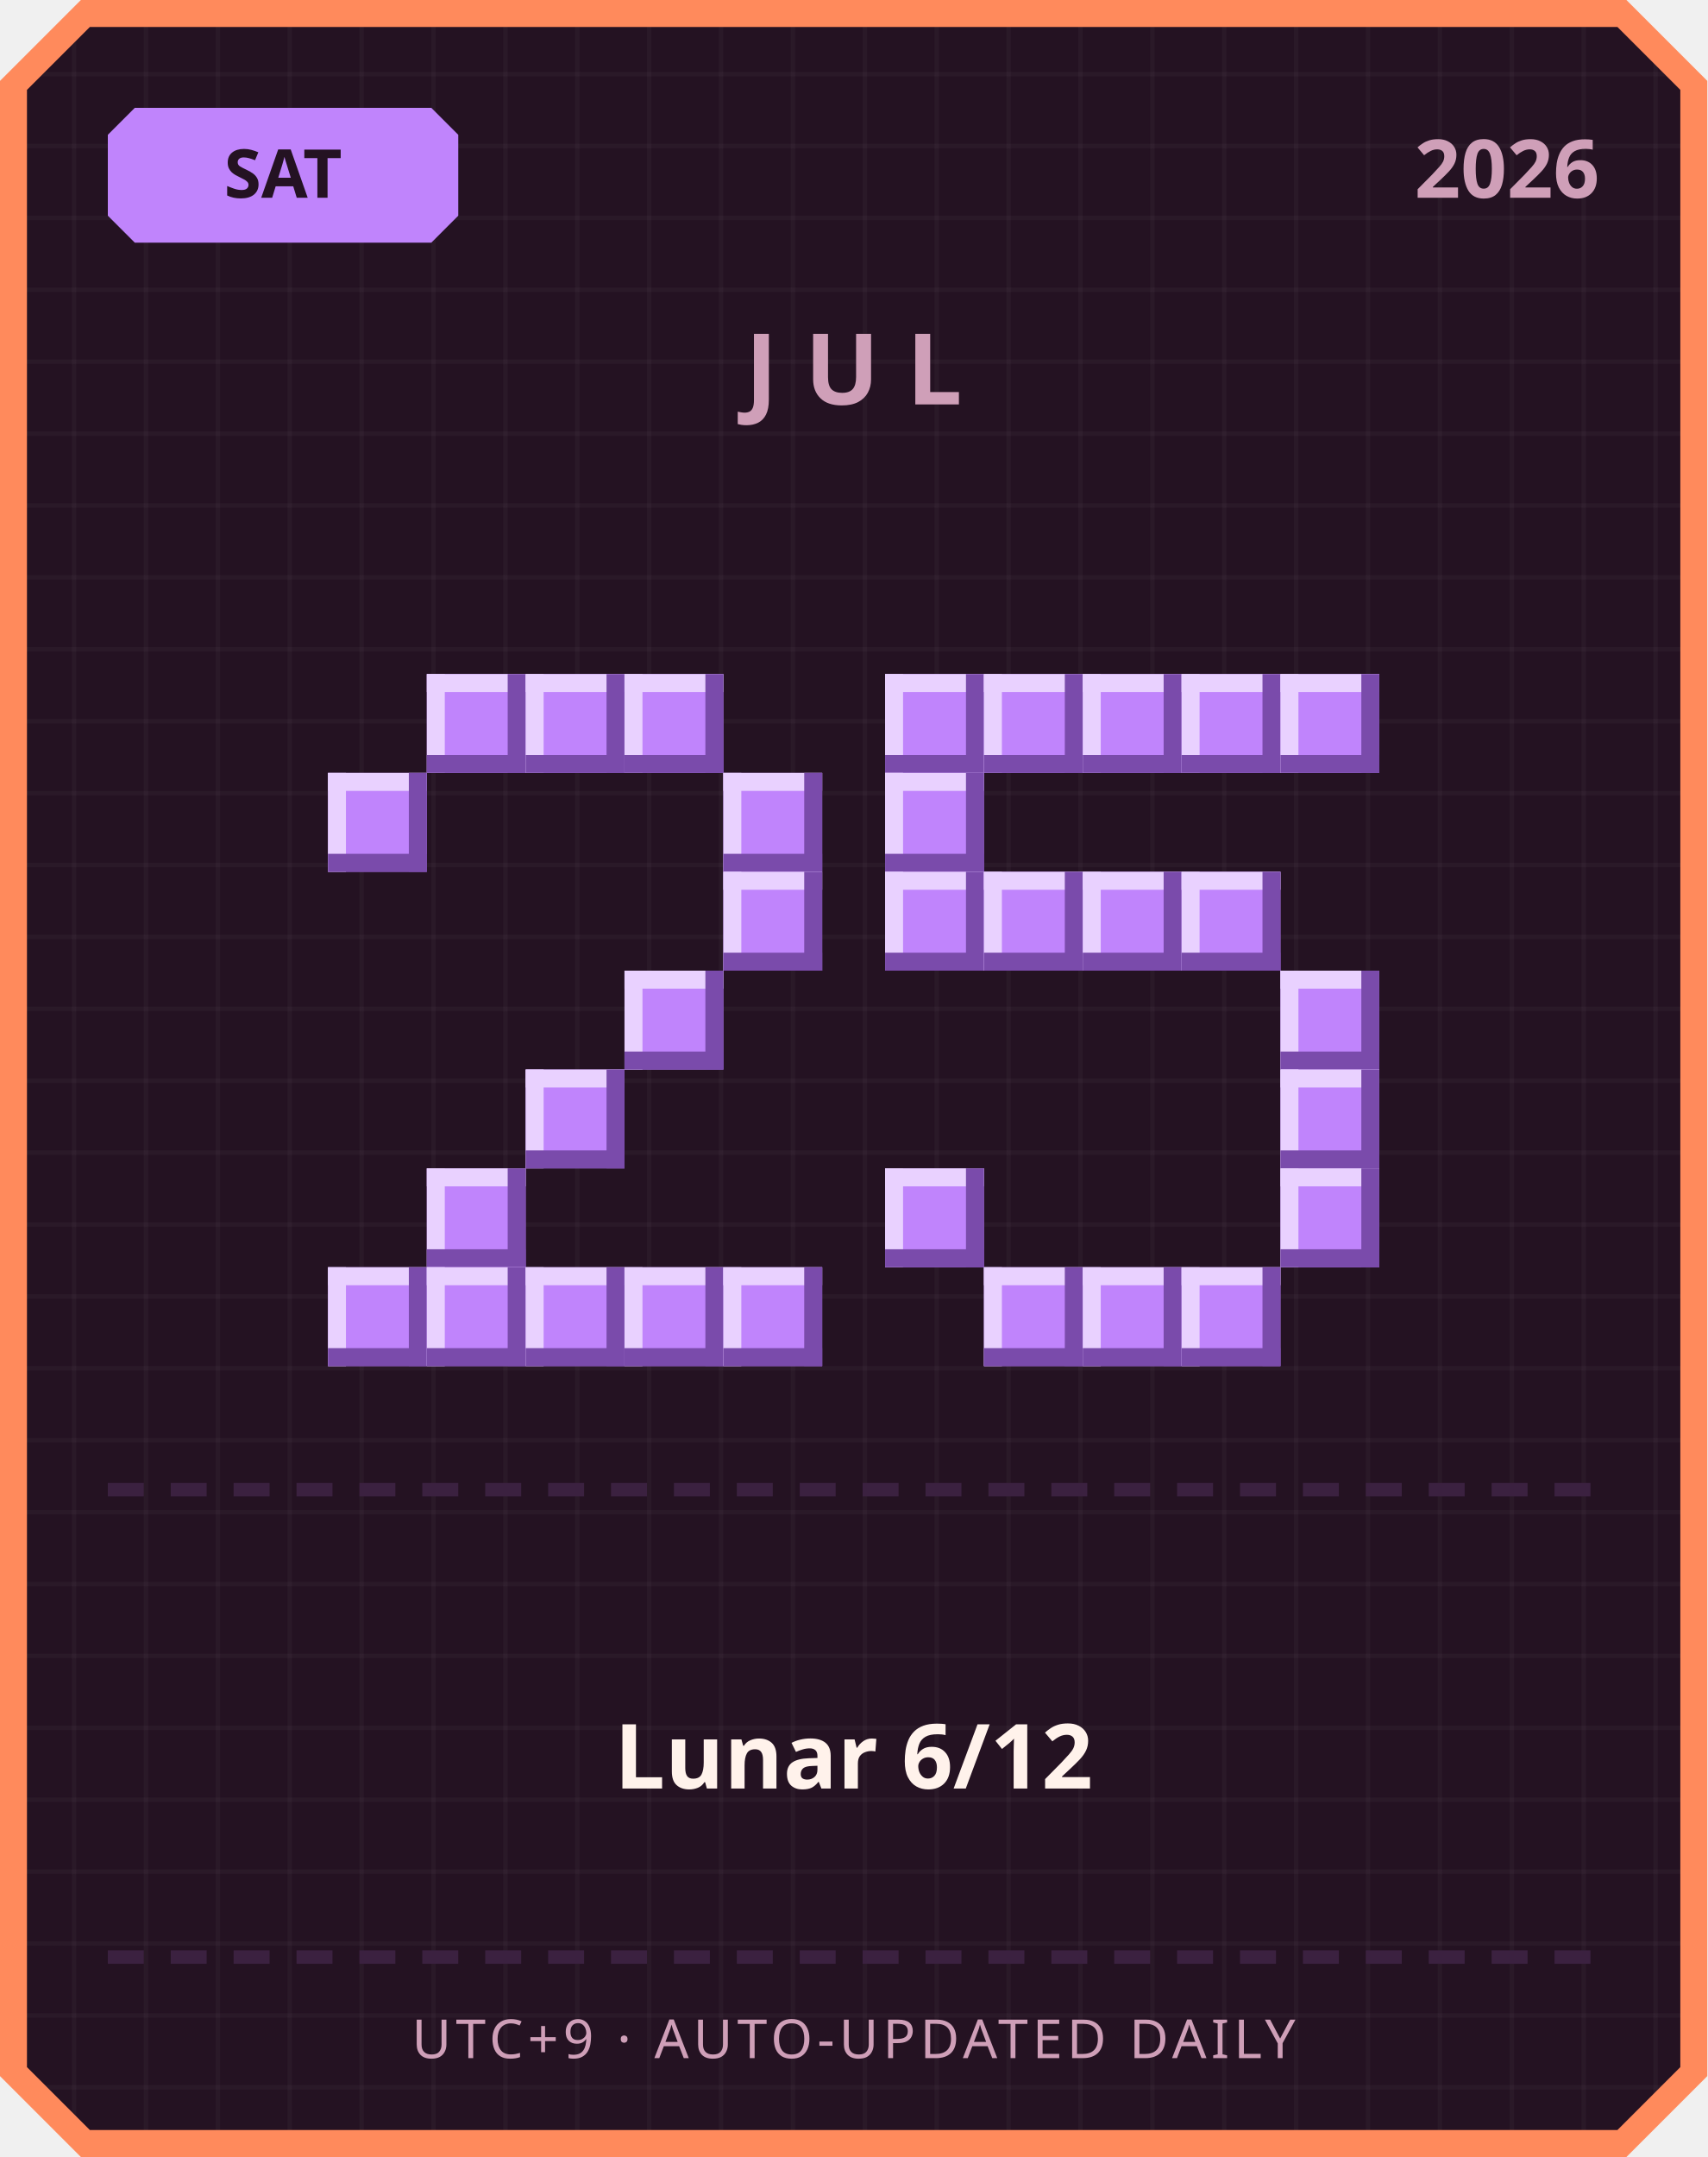
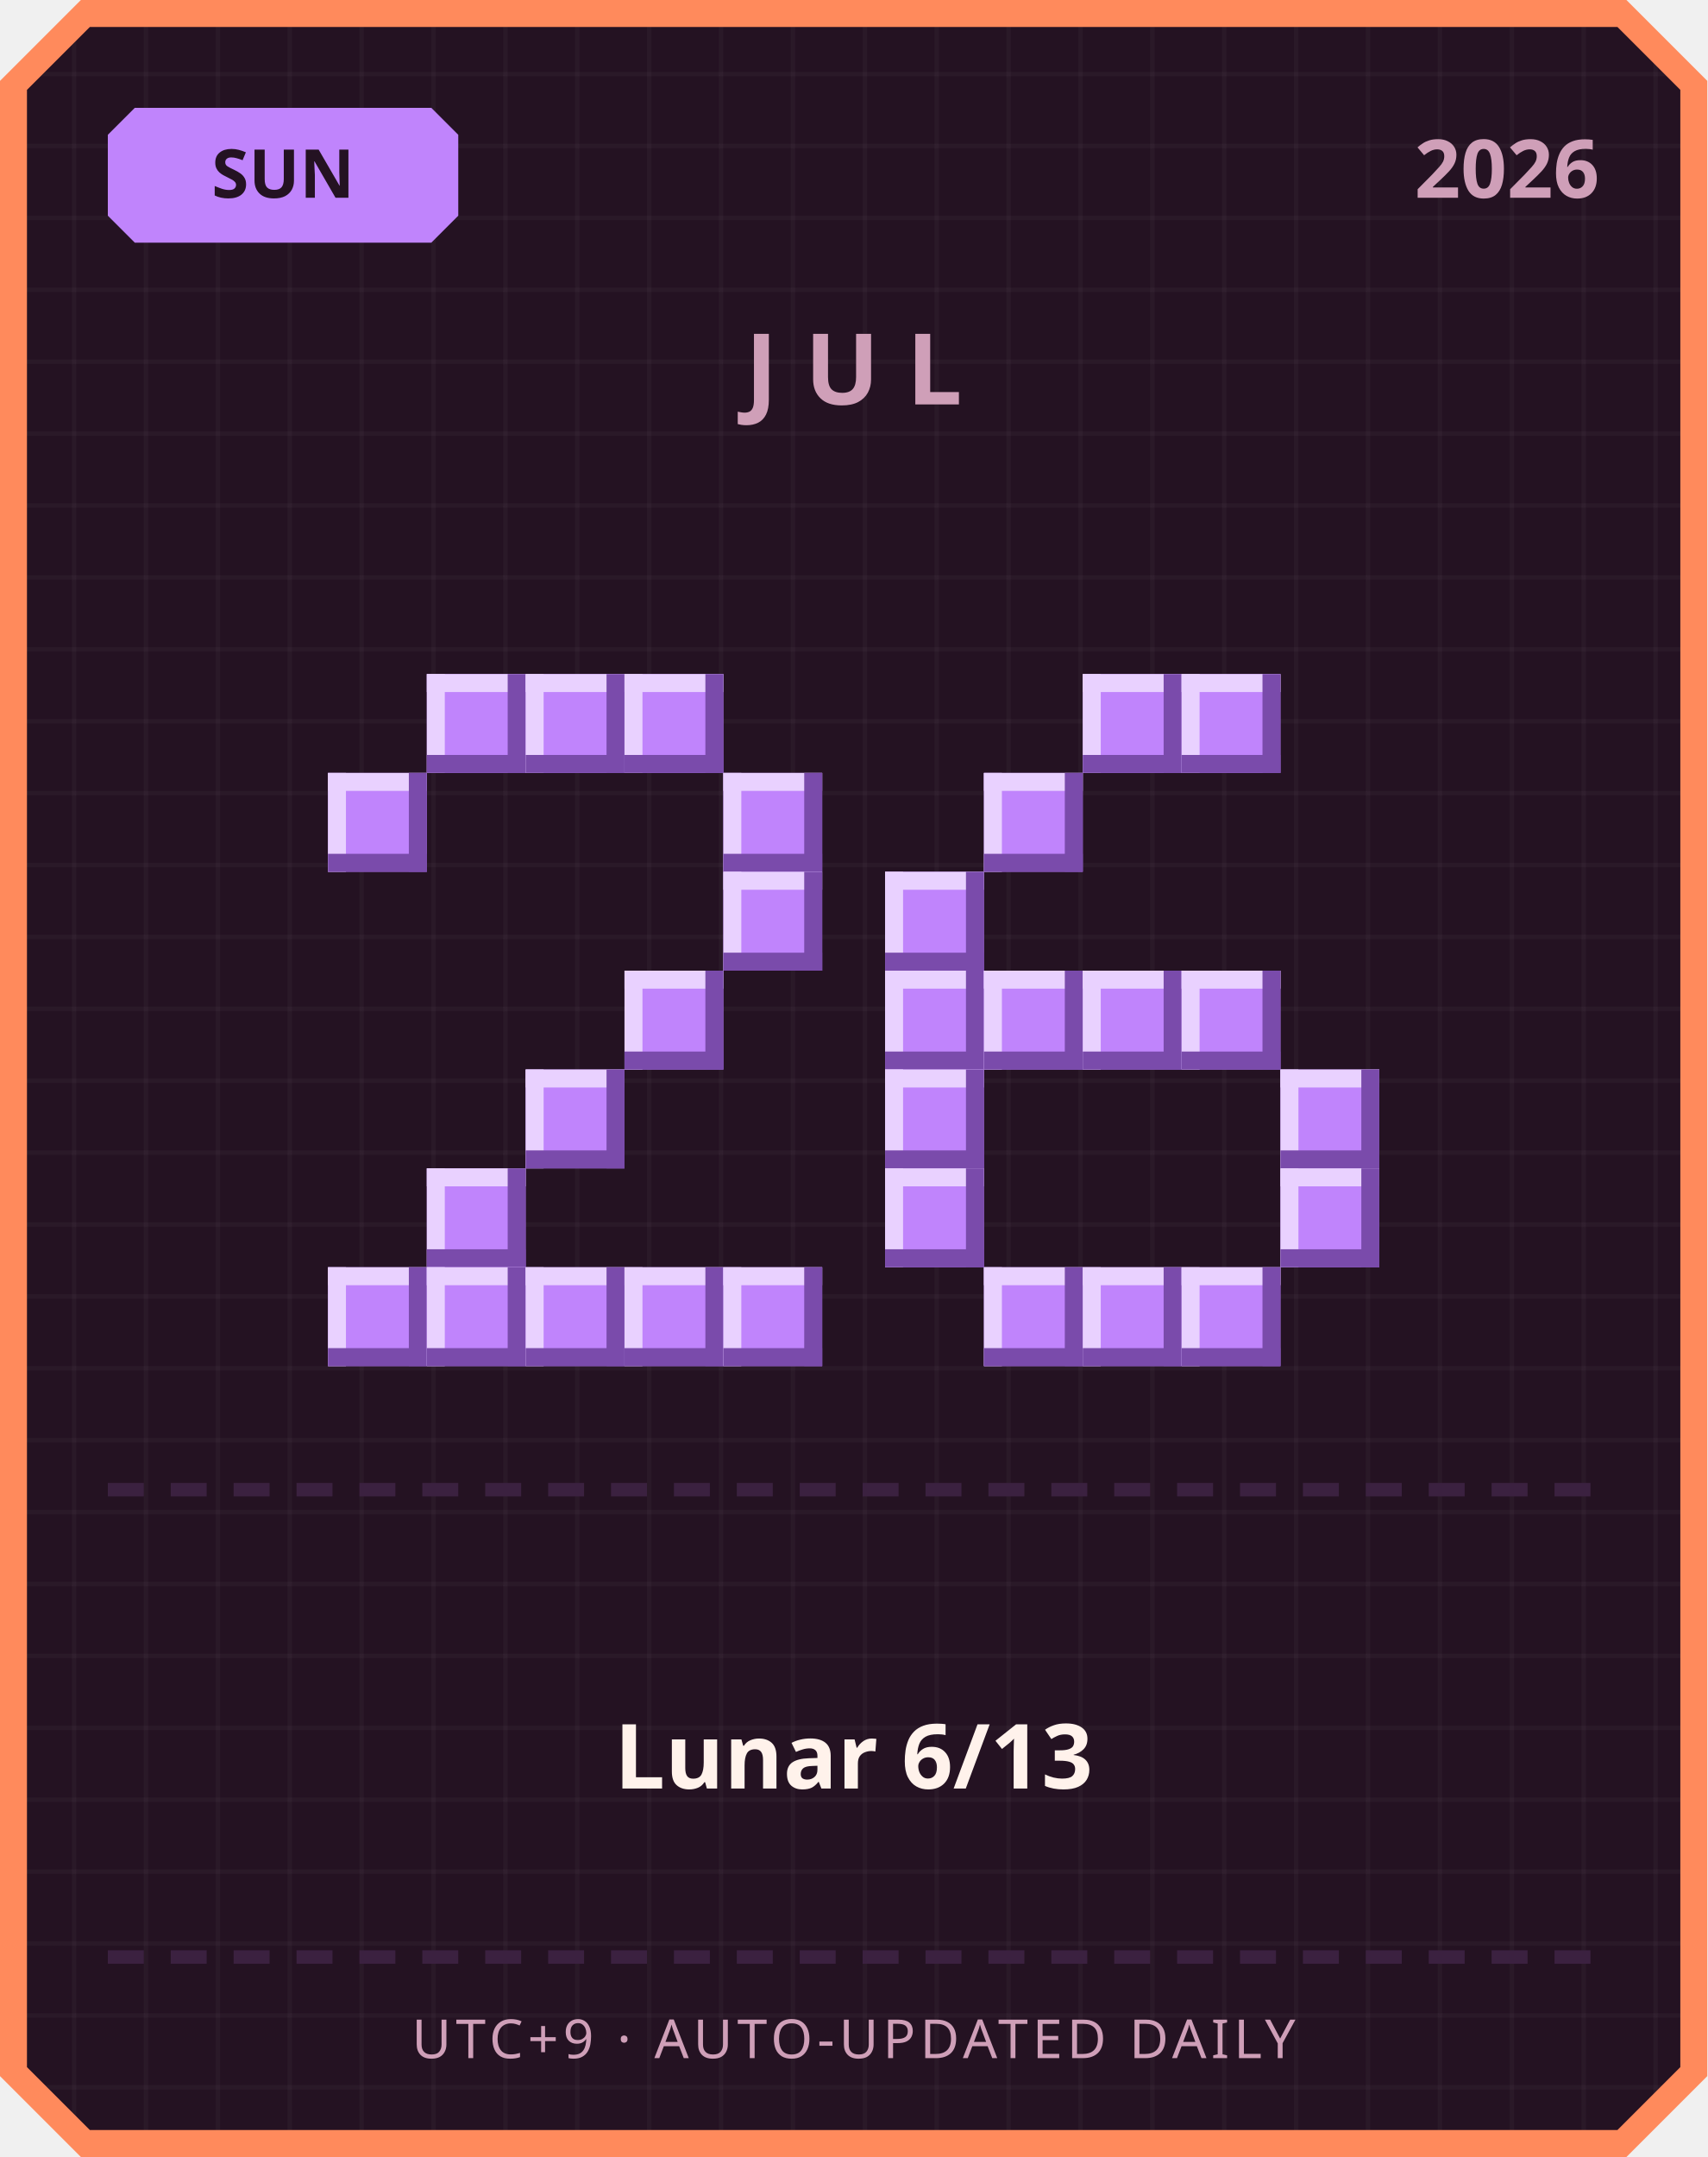
<svg xmlns="http://www.w3.org/2000/svg" width="380" height="480" viewBox="0 0 380 480">
  <defs>
    <pattern id="grid" width="16" height="16" patternUnits="userSpaceOnUse">
      <rect width="16" height="16" fill="#241222" />
      <rect width="1" height="16" fill="#ffffff" opacity="0.03" />
      <rect width="16" height="1" fill="#ffffff" opacity="0.03" />
    </pattern>
  </defs>
  <path d="M 18,0 L 362,0 L 380,18 L 380,462 L 362,480 L 18,480 L 0,462 L 0,18 Z" fill="#ff8a5c" />
  <path d="M 20,6 L 360,6 L 374,20 L 374,460 L 360,474 L 20,474 L 6,460 L 6,20 Z" fill="url(#grid)" />
  <path d="M 30,24 L 96,24 L 102,30 L 102,48 L 96,54 L 30,54 L 24,48 L 24,30 Z" fill="#c084fc" />
-   <text x="63" y="44" text-anchor="middle" font-family="'Segoe UI', sans-serif" font-size="15" font-weight="700" fill="#241222">SAT</text>
+   <text x="63" y="44" text-anchor="middle" font-family="'Segoe UI', sans-serif" font-size="15" font-weight="700" fill="#241222">SUN</text>
  <text x="356" y="44" text-anchor="end" font-family="'Segoe UI', sans-serif" font-size="18" font-weight="700" fill="#cf9fb8">2026</text>
  <text x="190" y="90" text-anchor="middle" font-family="'Segoe UI', sans-serif" font-size="22" font-weight="700" letter-spacing="6" fill="#cf9fb8">JUL</text>
  <rect x="95" y="150" width="22" height="22" fill="#c084fc" />
  <rect x="95" y="150" width="22" height="4" fill="#e9d1ff" />
  <rect x="95" y="150" width="4" height="22" fill="#e9d1ff" />
  <rect x="95" y="168" width="22" height="4" fill="#7a4bab" />
  <rect x="113" y="150" width="4" height="22" fill="#7a4bab" />
  <rect x="117" y="150" width="22" height="22" fill="#c084fc" />
  <rect x="117" y="150" width="22" height="4" fill="#e9d1ff" />
  <rect x="117" y="150" width="4" height="22" fill="#e9d1ff" />
  <rect x="117" y="168" width="22" height="4" fill="#7a4bab" />
  <rect x="135" y="150" width="4" height="22" fill="#7a4bab" />
  <rect x="139" y="150" width="22" height="22" fill="#c084fc" />
  <rect x="139" y="150" width="22" height="4" fill="#e9d1ff" />
  <rect x="139" y="150" width="4" height="22" fill="#e9d1ff" />
  <rect x="139" y="168" width="22" height="4" fill="#7a4bab" />
  <rect x="157" y="150" width="4" height="22" fill="#7a4bab" />
  <rect x="73" y="172" width="22" height="22" fill="#c084fc" />
  <rect x="73" y="172" width="22" height="4" fill="#e9d1ff" />
  <rect x="73" y="172" width="4" height="22" fill="#e9d1ff" />
  <rect x="73" y="190" width="22" height="4" fill="#7a4bab" />
  <rect x="91" y="172" width="4" height="22" fill="#7a4bab" />
  <rect x="161" y="172" width="22" height="22" fill="#c084fc" />
  <rect x="161" y="172" width="22" height="4" fill="#e9d1ff" />
  <rect x="161" y="172" width="4" height="22" fill="#e9d1ff" />
  <rect x="161" y="190" width="22" height="4" fill="#7a4bab" />
  <rect x="179" y="172" width="4" height="22" fill="#7a4bab" />
  <rect x="161" y="194" width="22" height="22" fill="#c084fc" />
  <rect x="161" y="194" width="22" height="4" fill="#e9d1ff" />
  <rect x="161" y="194" width="4" height="22" fill="#e9d1ff" />
  <rect x="161" y="212" width="22" height="4" fill="#7a4bab" />
  <rect x="179" y="194" width="4" height="22" fill="#7a4bab" />
  <rect x="139" y="216" width="22" height="22" fill="#c084fc" />
  <rect x="139" y="216" width="22" height="4" fill="#e9d1ff" />
  <rect x="139" y="216" width="4" height="22" fill="#e9d1ff" />
  <rect x="139" y="234" width="22" height="4" fill="#7a4bab" />
  <rect x="157" y="216" width="4" height="22" fill="#7a4bab" />
  <rect x="117" y="238" width="22" height="22" fill="#c084fc" />
  <rect x="117" y="238" width="22" height="4" fill="#e9d1ff" />
  <rect x="117" y="238" width="4" height="22" fill="#e9d1ff" />
  <rect x="117" y="256" width="22" height="4" fill="#7a4bab" />
  <rect x="135" y="238" width="4" height="22" fill="#7a4bab" />
  <rect x="95" y="260" width="22" height="22" fill="#c084fc" />
  <rect x="95" y="260" width="22" height="4" fill="#e9d1ff" />
  <rect x="95" y="260" width="4" height="22" fill="#e9d1ff" />
  <rect x="95" y="278" width="22" height="4" fill="#7a4bab" />
  <rect x="113" y="260" width="4" height="22" fill="#7a4bab" />
  <rect x="73" y="282" width="22" height="22" fill="#c084fc" />
  <rect x="73" y="282" width="22" height="4" fill="#e9d1ff" />
  <rect x="73" y="282" width="4" height="22" fill="#e9d1ff" />
  <rect x="73" y="300" width="22" height="4" fill="#7a4bab" />
  <rect x="91" y="282" width="4" height="22" fill="#7a4bab" />
  <rect x="95" y="282" width="22" height="22" fill="#c084fc" />
  <rect x="95" y="282" width="22" height="4" fill="#e9d1ff" />
  <rect x="95" y="282" width="4" height="22" fill="#e9d1ff" />
  <rect x="95" y="300" width="22" height="4" fill="#7a4bab" />
  <rect x="113" y="282" width="4" height="22" fill="#7a4bab" />
  <rect x="117" y="282" width="22" height="22" fill="#c084fc" />
  <rect x="117" y="282" width="22" height="4" fill="#e9d1ff" />
  <rect x="117" y="282" width="4" height="22" fill="#e9d1ff" />
  <rect x="117" y="300" width="22" height="4" fill="#7a4bab" />
  <rect x="135" y="282" width="4" height="22" fill="#7a4bab" />
  <rect x="139" y="282" width="22" height="22" fill="#c084fc" />
  <rect x="139" y="282" width="22" height="4" fill="#e9d1ff" />
  <rect x="139" y="282" width="4" height="22" fill="#e9d1ff" />
  <rect x="139" y="300" width="22" height="4" fill="#7a4bab" />
  <rect x="157" y="282" width="4" height="22" fill="#7a4bab" />
  <rect x="161" y="282" width="22" height="22" fill="#c084fc" />
  <rect x="161" y="282" width="22" height="4" fill="#e9d1ff" />
  <rect x="161" y="282" width="4" height="22" fill="#e9d1ff" />
  <rect x="161" y="300" width="22" height="4" fill="#7a4bab" />
  <rect x="179" y="282" width="4" height="22" fill="#7a4bab" />
-   <rect x="197" y="150" width="22" height="22" fill="#c084fc" />
-   <rect x="197" y="150" width="22" height="4" fill="#e9d1ff" />
-   <rect x="197" y="150" width="4" height="22" fill="#e9d1ff" />
-   <rect x="197" y="168" width="22" height="4" fill="#7a4bab" />
-   <rect x="215" y="150" width="4" height="22" fill="#7a4bab" />
-   <rect x="219" y="150" width="22" height="22" fill="#c084fc" />
-   <rect x="219" y="150" width="22" height="4" fill="#e9d1ff" />
-   <rect x="219" y="150" width="4" height="22" fill="#e9d1ff" />
-   <rect x="219" y="168" width="22" height="4" fill="#7a4bab" />
-   <rect x="237" y="150" width="4" height="22" fill="#7a4bab" />
  <rect x="241" y="150" width="22" height="22" fill="#c084fc" />
  <rect x="241" y="150" width="22" height="4" fill="#e9d1ff" />
  <rect x="241" y="150" width="4" height="22" fill="#e9d1ff" />
  <rect x="241" y="168" width="22" height="4" fill="#7a4bab" />
  <rect x="259" y="150" width="4" height="22" fill="#7a4bab" />
  <rect x="263" y="150" width="22" height="22" fill="#c084fc" />
  <rect x="263" y="150" width="22" height="4" fill="#e9d1ff" />
  <rect x="263" y="150" width="4" height="22" fill="#e9d1ff" />
  <rect x="263" y="168" width="22" height="4" fill="#7a4bab" />
  <rect x="281" y="150" width="4" height="22" fill="#7a4bab" />
-   <rect x="285" y="150" width="22" height="22" fill="#c084fc" />
-   <rect x="285" y="150" width="22" height="4" fill="#e9d1ff" />
-   <rect x="285" y="150" width="4" height="22" fill="#e9d1ff" />
-   <rect x="285" y="168" width="22" height="4" fill="#7a4bab" />
-   <rect x="303" y="150" width="4" height="22" fill="#7a4bab" />
-   <rect x="197" y="172" width="22" height="22" fill="#c084fc" />
-   <rect x="197" y="172" width="22" height="4" fill="#e9d1ff" />
-   <rect x="197" y="172" width="4" height="22" fill="#e9d1ff" />
-   <rect x="197" y="190" width="22" height="4" fill="#7a4bab" />
-   <rect x="215" y="172" width="4" height="22" fill="#7a4bab" />
+   <rect x="219" y="172" width="22" height="22" fill="#c084fc" />
+   <rect x="219" y="172" width="22" height="4" fill="#e9d1ff" />
+   <rect x="219" y="172" width="4" height="22" fill="#e9d1ff" />
+   <rect x="219" y="190" width="22" height="4" fill="#7a4bab" />
+   <rect x="237" y="172" width="4" height="22" fill="#7a4bab" />
  <rect x="197" y="194" width="22" height="22" fill="#c084fc" />
  <rect x="197" y="194" width="22" height="4" fill="#e9d1ff" />
  <rect x="197" y="194" width="4" height="22" fill="#e9d1ff" />
  <rect x="197" y="212" width="22" height="4" fill="#7a4bab" />
  <rect x="215" y="194" width="4" height="22" fill="#7a4bab" />
-   <rect x="219" y="194" width="22" height="22" fill="#c084fc" />
-   <rect x="219" y="194" width="22" height="4" fill="#e9d1ff" />
-   <rect x="219" y="194" width="4" height="22" fill="#e9d1ff" />
-   <rect x="219" y="212" width="22" height="4" fill="#7a4bab" />
-   <rect x="237" y="194" width="4" height="22" fill="#7a4bab" />
-   <rect x="241" y="194" width="22" height="22" fill="#c084fc" />
-   <rect x="241" y="194" width="22" height="4" fill="#e9d1ff" />
-   <rect x="241" y="194" width="4" height="22" fill="#e9d1ff" />
-   <rect x="241" y="212" width="22" height="4" fill="#7a4bab" />
-   <rect x="259" y="194" width="4" height="22" fill="#7a4bab" />
-   <rect x="263" y="194" width="22" height="22" fill="#c084fc" />
-   <rect x="263" y="194" width="22" height="4" fill="#e9d1ff" />
-   <rect x="263" y="194" width="4" height="22" fill="#e9d1ff" />
-   <rect x="263" y="212" width="22" height="4" fill="#7a4bab" />
-   <rect x="281" y="194" width="4" height="22" fill="#7a4bab" />
-   <rect x="285" y="216" width="22" height="22" fill="#c084fc" />
-   <rect x="285" y="216" width="22" height="4" fill="#e9d1ff" />
-   <rect x="285" y="216" width="4" height="22" fill="#e9d1ff" />
-   <rect x="285" y="234" width="22" height="4" fill="#7a4bab" />
-   <rect x="303" y="216" width="4" height="22" fill="#7a4bab" />
+   <rect x="197" y="216" width="22" height="22" fill="#c084fc" />
+   <rect x="197" y="216" width="22" height="4" fill="#e9d1ff" />
+   <rect x="197" y="216" width="4" height="22" fill="#e9d1ff" />
+   <rect x="197" y="234" width="22" height="4" fill="#7a4bab" />
+   <rect x="215" y="216" width="4" height="22" fill="#7a4bab" />
+   <rect x="219" y="216" width="22" height="22" fill="#c084fc" />
+   <rect x="219" y="216" width="22" height="4" fill="#e9d1ff" />
+   <rect x="219" y="216" width="4" height="22" fill="#e9d1ff" />
+   <rect x="219" y="234" width="22" height="4" fill="#7a4bab" />
+   <rect x="237" y="216" width="4" height="22" fill="#7a4bab" />
+   <rect x="241" y="216" width="22" height="22" fill="#c084fc" />
+   <rect x="241" y="216" width="22" height="4" fill="#e9d1ff" />
+   <rect x="241" y="216" width="4" height="22" fill="#e9d1ff" />
+   <rect x="241" y="234" width="22" height="4" fill="#7a4bab" />
+   <rect x="259" y="216" width="4" height="22" fill="#7a4bab" />
+   <rect x="263" y="216" width="22" height="22" fill="#c084fc" />
+   <rect x="263" y="216" width="22" height="4" fill="#e9d1ff" />
+   <rect x="263" y="216" width="4" height="22" fill="#e9d1ff" />
+   <rect x="263" y="234" width="22" height="4" fill="#7a4bab" />
+   <rect x="281" y="216" width="4" height="22" fill="#7a4bab" />
+   <rect x="197" y="238" width="22" height="22" fill="#c084fc" />
+   <rect x="197" y="238" width="22" height="4" fill="#e9d1ff" />
+   <rect x="197" y="238" width="4" height="22" fill="#e9d1ff" />
+   <rect x="197" y="256" width="22" height="4" fill="#7a4bab" />
+   <rect x="215" y="238" width="4" height="22" fill="#7a4bab" />
  <rect x="285" y="238" width="22" height="22" fill="#c084fc" />
  <rect x="285" y="238" width="22" height="4" fill="#e9d1ff" />
  <rect x="285" y="238" width="4" height="22" fill="#e9d1ff" />
  <rect x="285" y="256" width="22" height="4" fill="#7a4bab" />
  <rect x="303" y="238" width="4" height="22" fill="#7a4bab" />
  <rect x="197" y="260" width="22" height="22" fill="#c084fc" />
  <rect x="197" y="260" width="22" height="4" fill="#e9d1ff" />
  <rect x="197" y="260" width="4" height="22" fill="#e9d1ff" />
  <rect x="197" y="278" width="22" height="4" fill="#7a4bab" />
  <rect x="215" y="260" width="4" height="22" fill="#7a4bab" />
  <rect x="285" y="260" width="22" height="22" fill="#c084fc" />
  <rect x="285" y="260" width="22" height="4" fill="#e9d1ff" />
  <rect x="285" y="260" width="4" height="22" fill="#e9d1ff" />
  <rect x="285" y="278" width="22" height="4" fill="#7a4bab" />
  <rect x="303" y="260" width="4" height="22" fill="#7a4bab" />
  <rect x="219" y="282" width="22" height="22" fill="#c084fc" />
  <rect x="219" y="282" width="22" height="4" fill="#e9d1ff" />
  <rect x="219" y="282" width="4" height="22" fill="#e9d1ff" />
  <rect x="219" y="300" width="22" height="4" fill="#7a4bab" />
  <rect x="237" y="282" width="4" height="22" fill="#7a4bab" />
  <rect x="241" y="282" width="22" height="22" fill="#c084fc" />
  <rect x="241" y="282" width="22" height="4" fill="#e9d1ff" />
  <rect x="241" y="282" width="4" height="22" fill="#e9d1ff" />
  <rect x="241" y="300" width="22" height="4" fill="#7a4bab" />
  <rect x="259" y="282" width="4" height="22" fill="#7a4bab" />
  <rect x="263" y="282" width="22" height="22" fill="#c084fc" />
  <rect x="263" y="282" width="22" height="4" fill="#e9d1ff" />
  <rect x="263" y="282" width="4" height="22" fill="#e9d1ff" />
  <rect x="263" y="300" width="22" height="4" fill="#7a4bab" />
  <rect x="281" y="282" width="4" height="22" fill="#7a4bab" />
  <rect x="24" y="330" width="8" height="3" fill="#3b2140" />
  <rect x="38" y="330" width="8" height="3" fill="#3b2140" />
  <rect x="52" y="330" width="8" height="3" fill="#3b2140" />
  <rect x="66" y="330" width="8" height="3" fill="#3b2140" />
  <rect x="80" y="330" width="8" height="3" fill="#3b2140" />
  <rect x="94" y="330" width="8" height="3" fill="#3b2140" />
  <rect x="108" y="330" width="8" height="3" fill="#3b2140" />
  <rect x="122" y="330" width="8" height="3" fill="#3b2140" />
  <rect x="136" y="330" width="8" height="3" fill="#3b2140" />
  <rect x="150" y="330" width="8" height="3" fill="#3b2140" />
  <rect x="164" y="330" width="8" height="3" fill="#3b2140" />
  <rect x="178" y="330" width="8" height="3" fill="#3b2140" />
  <rect x="192" y="330" width="8" height="3" fill="#3b2140" />
  <rect x="206" y="330" width="8" height="3" fill="#3b2140" />
  <rect x="220" y="330" width="8" height="3" fill="#3b2140" />
  <rect x="234" y="330" width="8" height="3" fill="#3b2140" />
  <rect x="248" y="330" width="8" height="3" fill="#3b2140" />
  <rect x="262" y="330" width="8" height="3" fill="#3b2140" />
  <rect x="276" y="330" width="8" height="3" fill="#3b2140" />
  <rect x="290" y="330" width="8" height="3" fill="#3b2140" />
  <rect x="304" y="330" width="8" height="3" fill="#3b2140" />
  <rect x="318" y="330" width="8" height="3" fill="#3b2140" />
  <rect x="332" y="330" width="8" height="3" fill="#3b2140" />
  <rect x="346" y="330" width="8" height="3" fill="#3b2140" />
-   <text x="190" y="398" text-anchor="middle" font-family="'Segoe UI', 'Microsoft JhengHei', sans-serif" font-size="20" font-weight="700" fill="#fff2eb">Lunar 6/12</text>
+   <text x="190" y="398" text-anchor="middle" font-family="'Segoe UI', 'Microsoft JhengHei', sans-serif" font-size="20" font-weight="700" fill="#fff2eb">Lunar 6/13</text>
  <rect x="24" y="434" width="8" height="3" fill="#3b2140" />
  <rect x="38" y="434" width="8" height="3" fill="#3b2140" />
  <rect x="52" y="434" width="8" height="3" fill="#3b2140" />
  <rect x="66" y="434" width="8" height="3" fill="#3b2140" />
  <rect x="80" y="434" width="8" height="3" fill="#3b2140" />
  <rect x="94" y="434" width="8" height="3" fill="#3b2140" />
  <rect x="108" y="434" width="8" height="3" fill="#3b2140" />
  <rect x="122" y="434" width="8" height="3" fill="#3b2140" />
  <rect x="136" y="434" width="8" height="3" fill="#3b2140" />
  <rect x="150" y="434" width="8" height="3" fill="#3b2140" />
  <rect x="164" y="434" width="8" height="3" fill="#3b2140" />
  <rect x="178" y="434" width="8" height="3" fill="#3b2140" />
  <rect x="192" y="434" width="8" height="3" fill="#3b2140" />
  <rect x="206" y="434" width="8" height="3" fill="#3b2140" />
  <rect x="220" y="434" width="8" height="3" fill="#3b2140" />
  <rect x="234" y="434" width="8" height="3" fill="#3b2140" />
  <rect x="248" y="434" width="8" height="3" fill="#3b2140" />
  <rect x="262" y="434" width="8" height="3" fill="#3b2140" />
  <rect x="276" y="434" width="8" height="3" fill="#3b2140" />
  <rect x="290" y="434" width="8" height="3" fill="#3b2140" />
  <rect x="304" y="434" width="8" height="3" fill="#3b2140" />
  <rect x="318" y="434" width="8" height="3" fill="#3b2140" />
  <rect x="332" y="434" width="8" height="3" fill="#3b2140" />
  <rect x="346" y="434" width="8" height="3" fill="#3b2140" />
  <text x="190" y="458" text-anchor="middle" font-family="'Segoe UI', sans-serif" font-size="12" letter-spacing="1" fill="#cf9fb8">UTC+9 · AUTO-UPDATED DAILY</text>
</svg>
